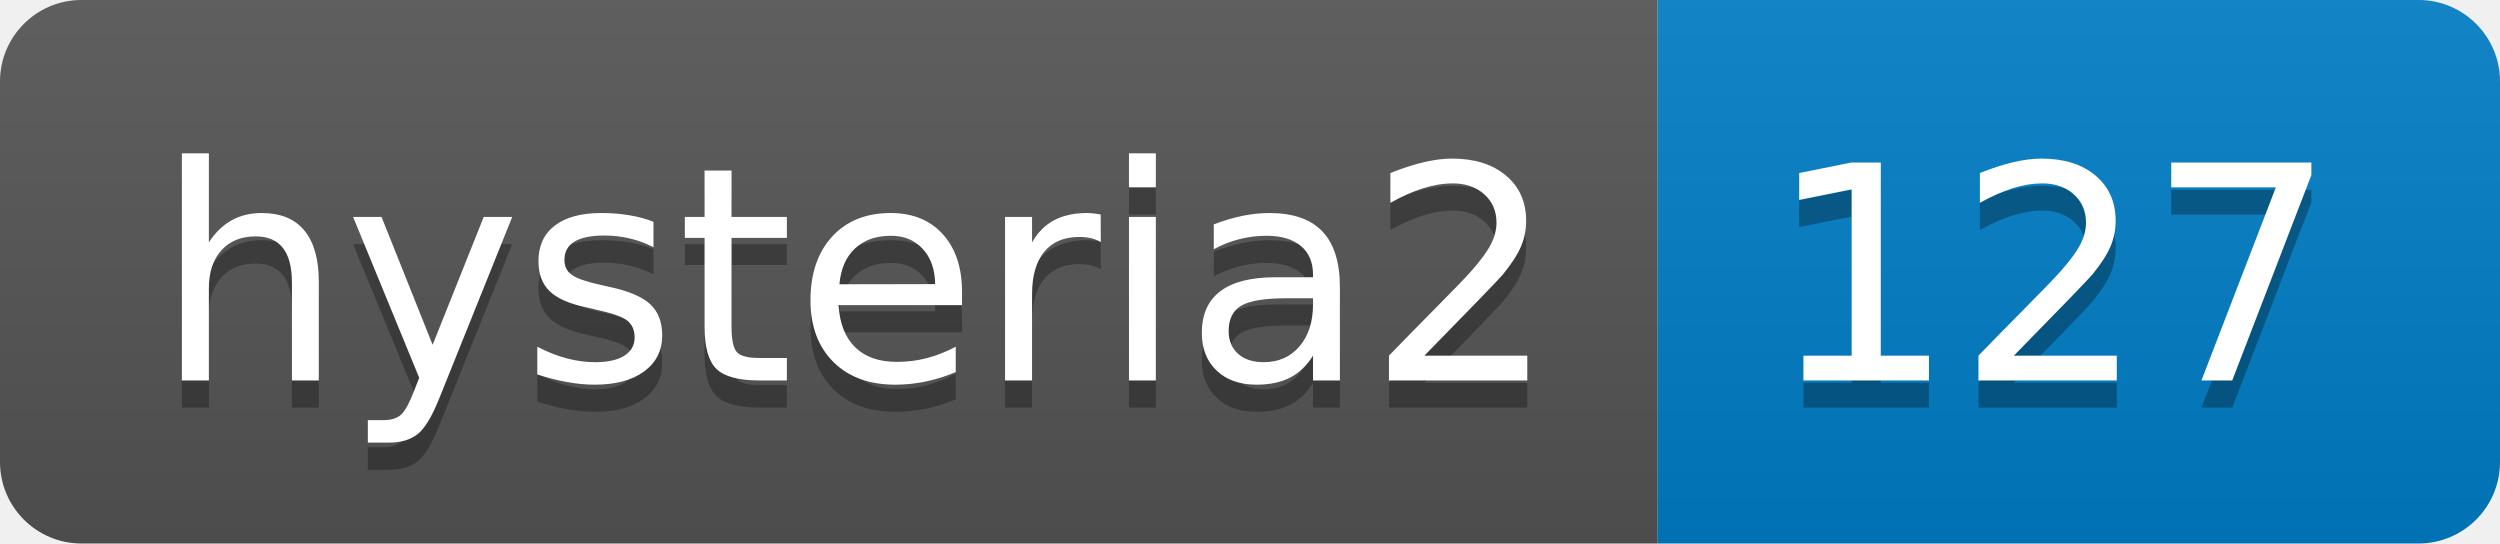
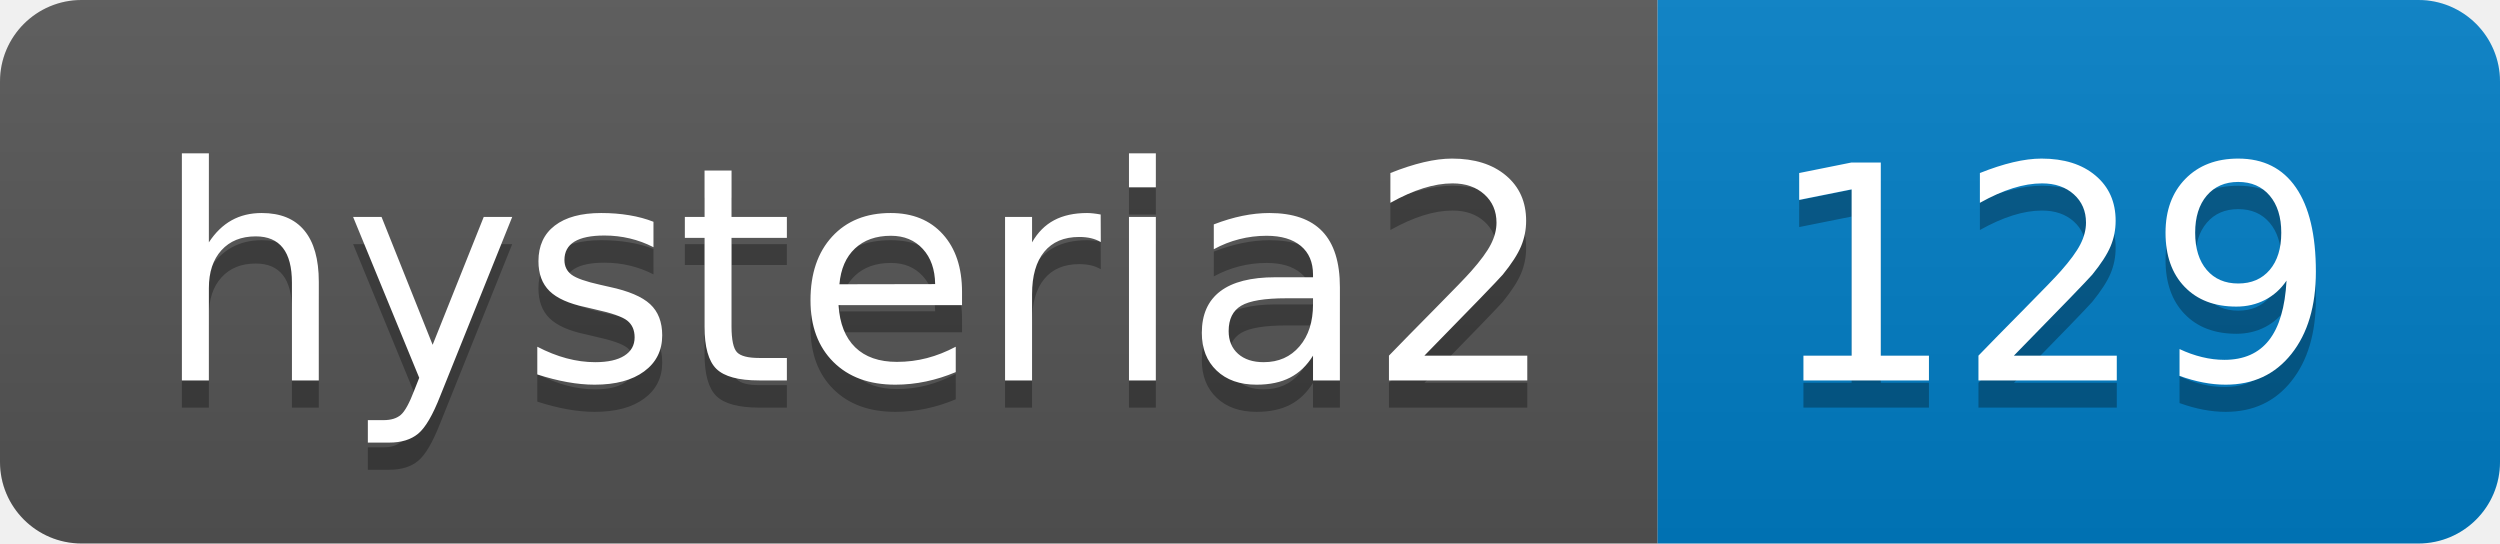
- <svg xmlns="http://www.w3.org/2000/svg" width="92" height="20" role="img" aria-label="hysteria2: 127">
+ <svg xmlns="http://www.w3.org/2000/svg" width="92" height="20" role="img" aria-label="hysteria2: 129">
  <linearGradient id="s" x2="0" y2="100%">
    <stop offset="0" stop-color="#bbb" stop-opacity=".1" />
    <stop offset="1" stop-opacity=".1" />
  </linearGradient>
  <clipPath id="r">
    <rect width="92" height="20" rx="3" fill="#fff" />
  </clipPath>
  <g clip-path="url(#r)">
    <rect width="61" height="20" fill="#555" />
    <rect x="61" width="31" height="20" fill="#007ec6" />
    <rect width="92" height="20" fill="url(#s)" />
  </g>
  <g fill="#fff" text-anchor="middle" font-family="Verdana,Geneva,DejaVu Sans,sans-serif" text-rendering="geometricPrecision" font-size="110">
    <text aria-hidden="true" x="315" y="150" fill="#010101" fill-opacity=".3" transform="scale(.1)" textLength="510">hysteria2</text>
    <text x="315" y="140" transform="scale(.1)" fill="#fff" textLength="510">hysteria2</text>
-     <text aria-hidden="true" x="755" y="150" fill="#010101" fill-opacity=".3" transform="scale(.1)" textLength="210">127</text>
-     <text x="755" y="140" transform="scale(.1)" fill="#fff" textLength="210">127</text>
+     <text aria-hidden="true" x="755" y="150" fill="#010101" fill-opacity=".3" transform="scale(.1)" textLength="210">129</text>
+     <text x="755" y="140" transform="scale(.1)" fill="#fff" textLength="210">129</text>
  </g>
</svg>
